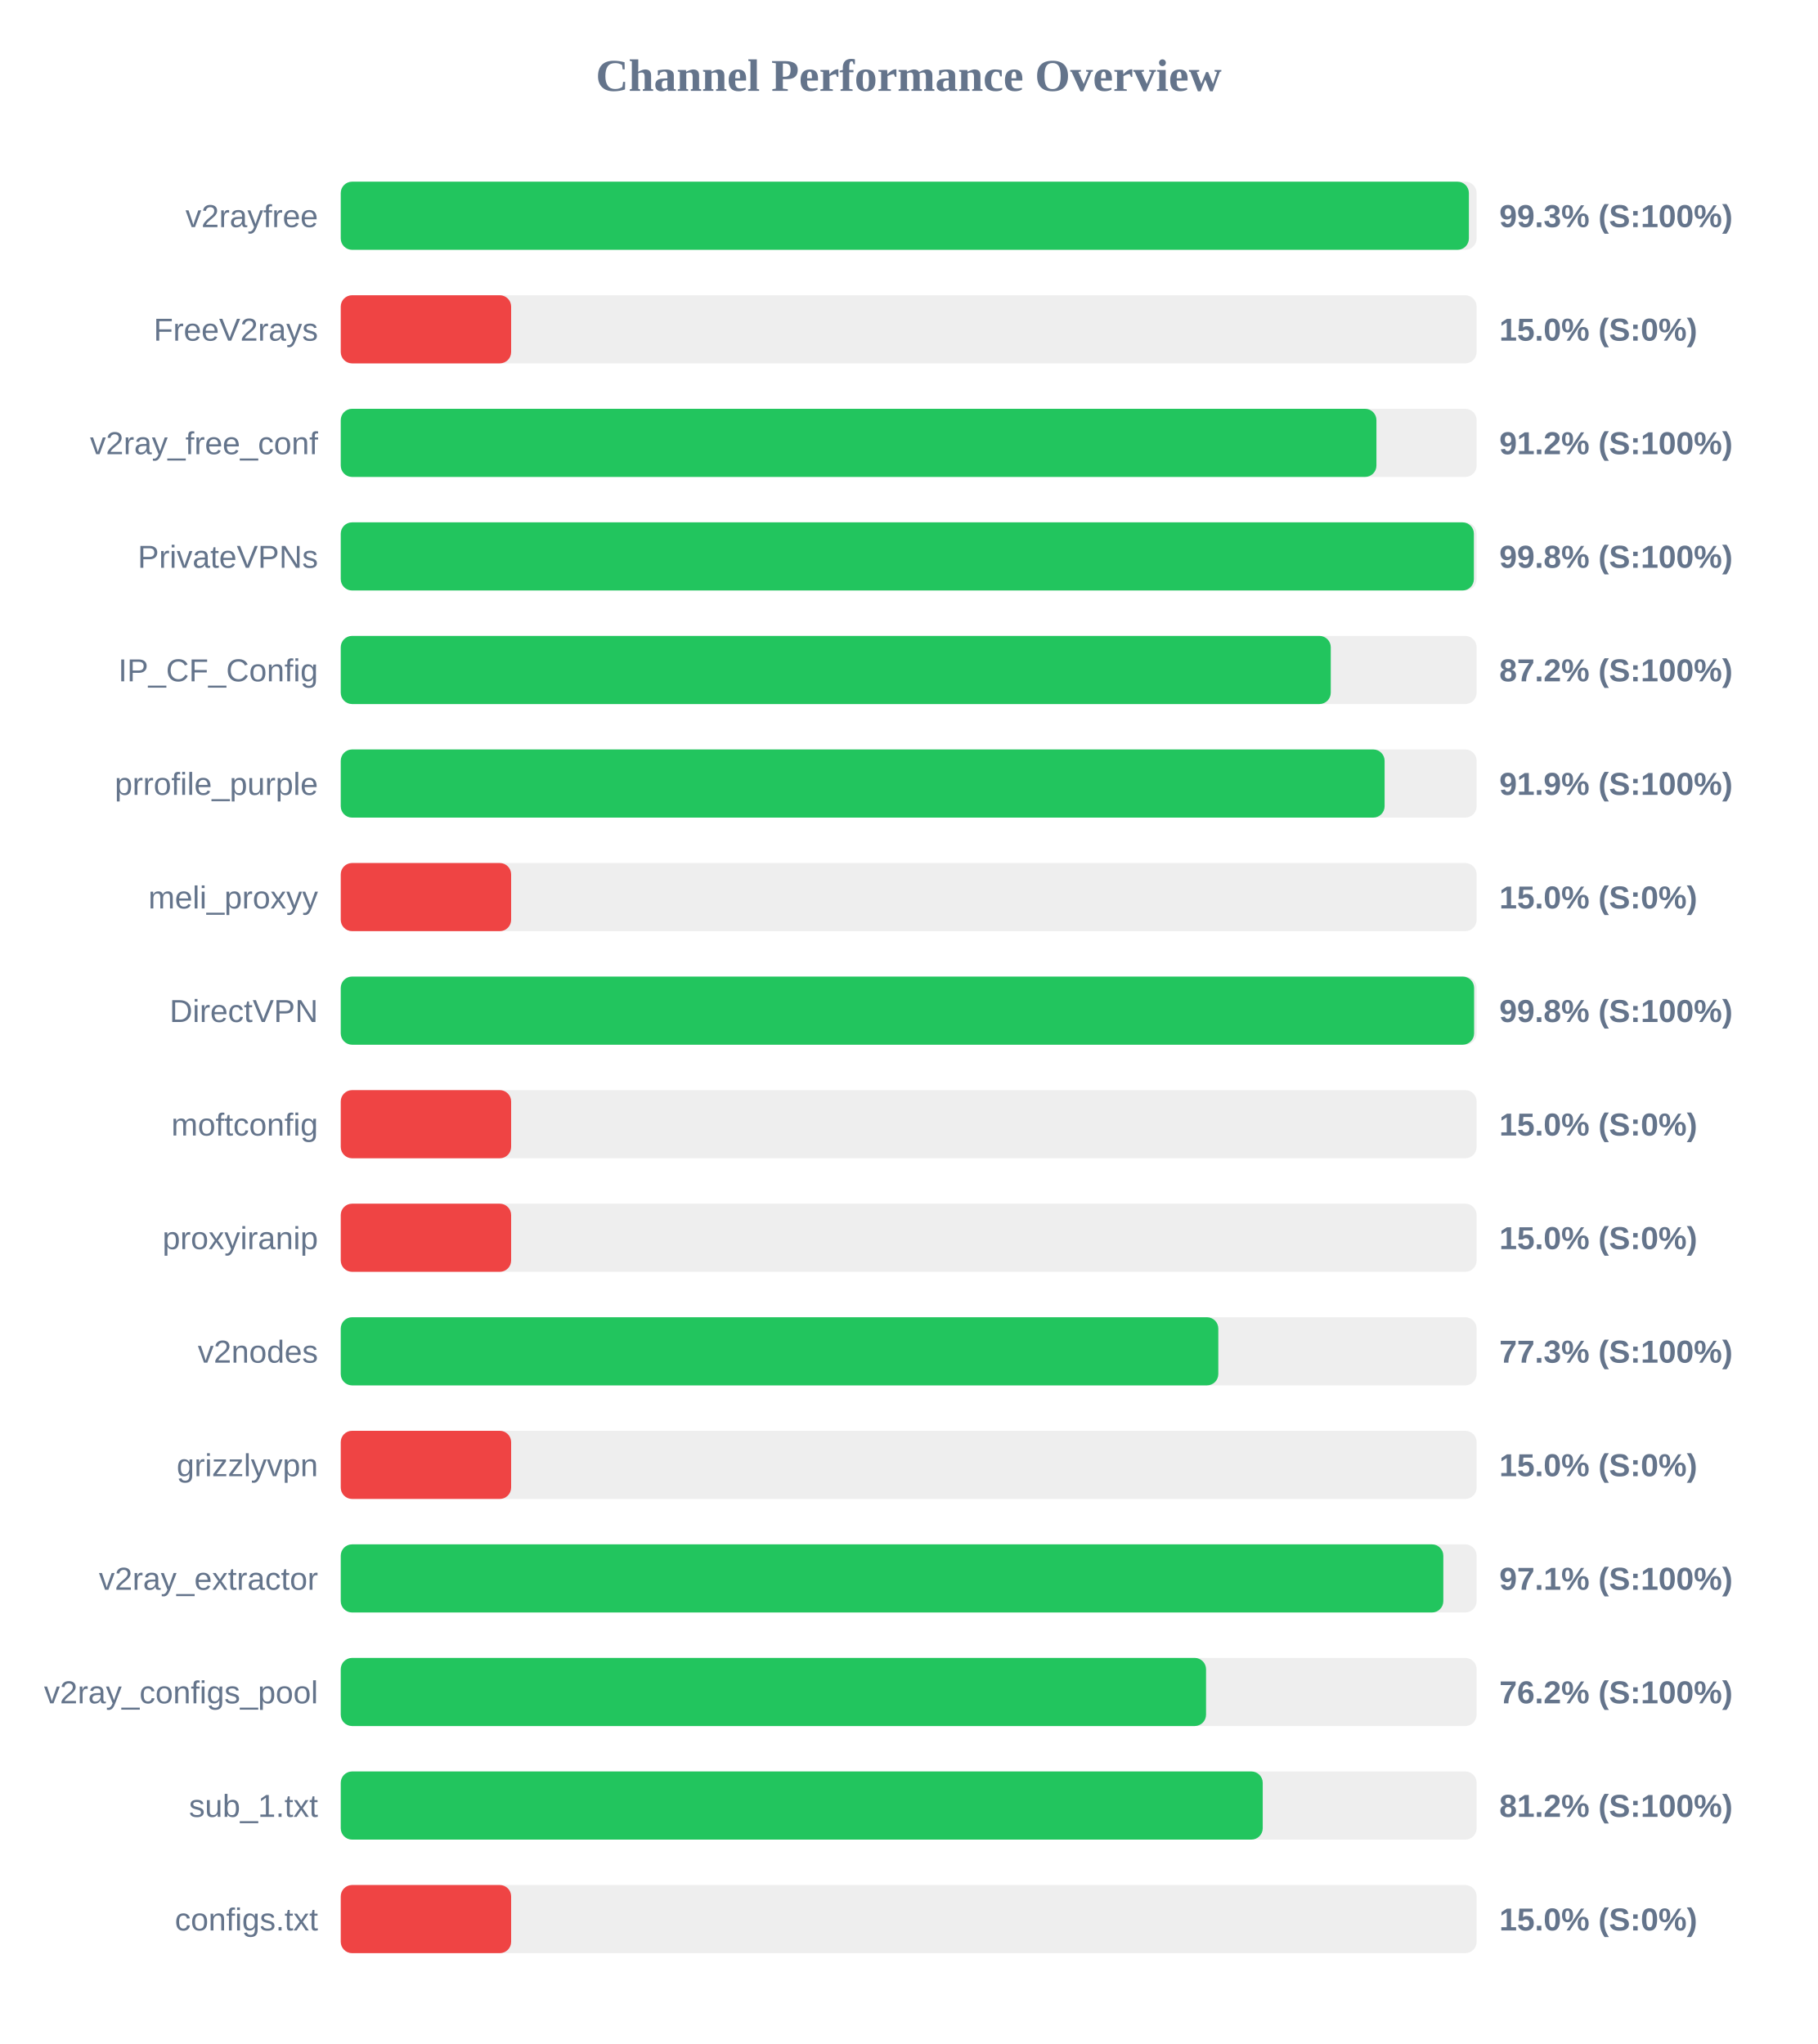
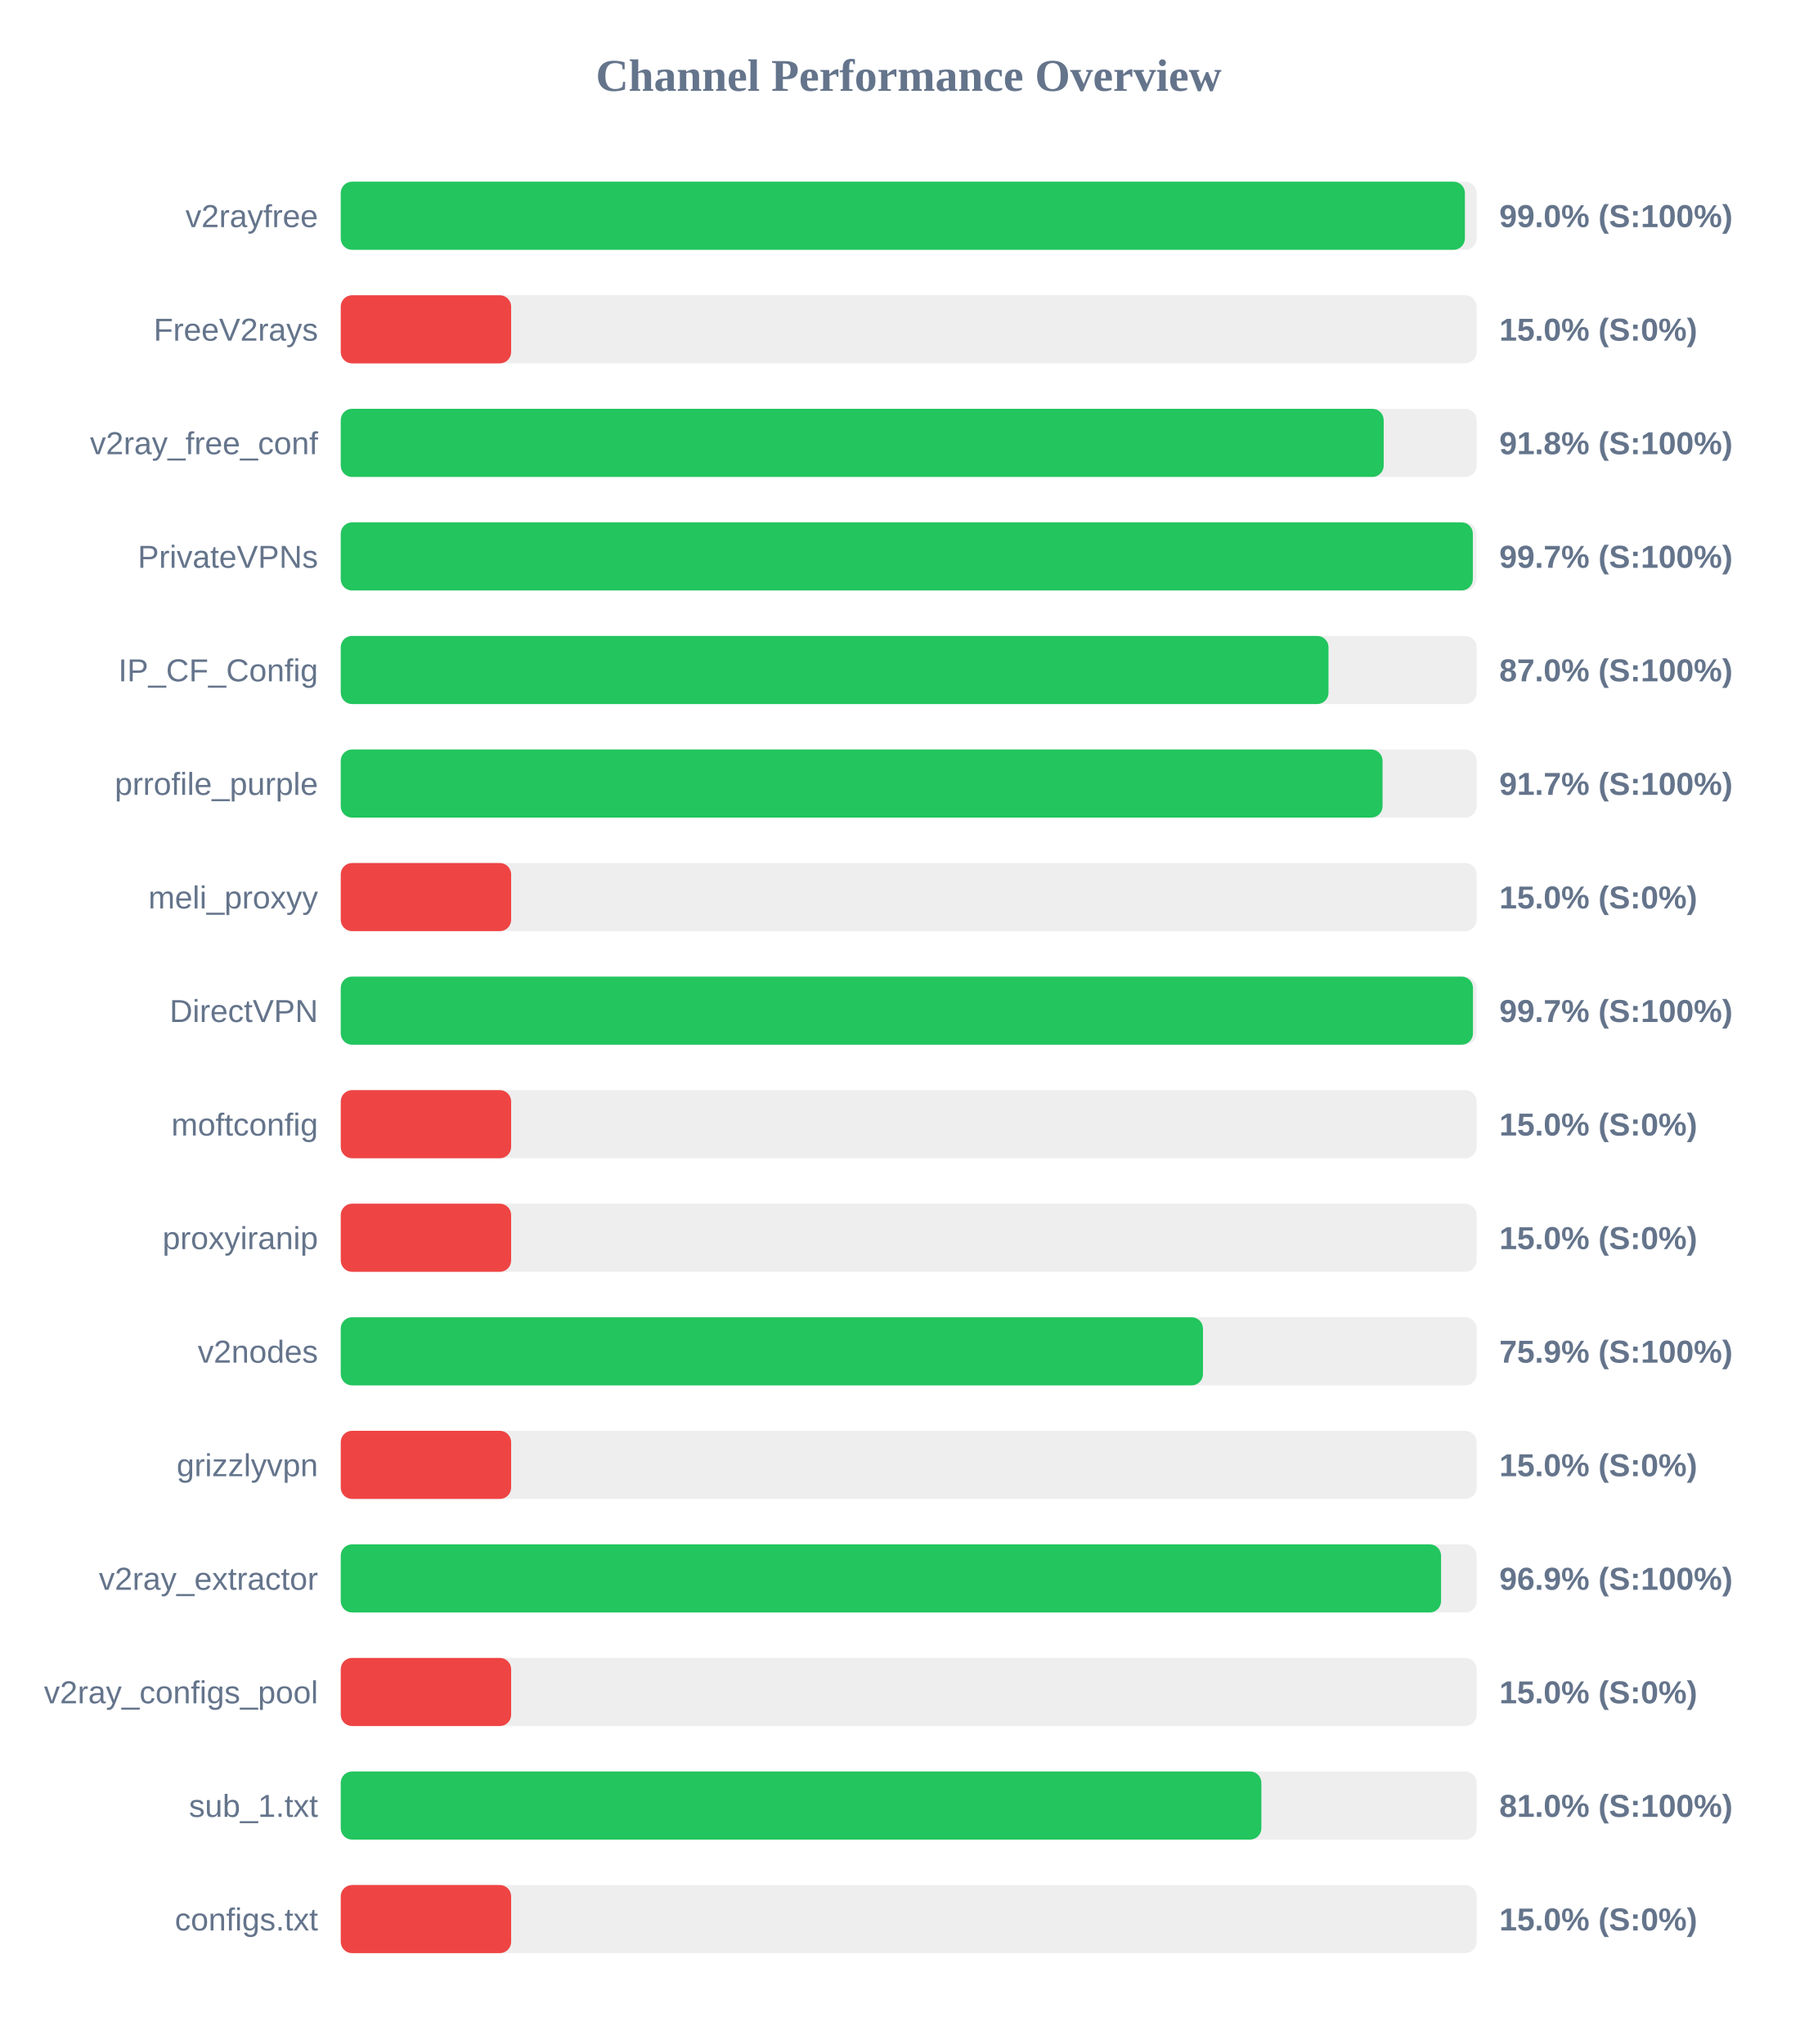
<svg xmlns="http://www.w3.org/2000/svg" width="800" height="900" version="1.1">
  <style>
        .row { font: 14px Arial; fill: #64748b; }
        .score { font: bold 14px Arial; fill: #64748b; }
    </style>
  <text x="400" y="40" text-anchor="middle" font-size="20px" font-weight="bold" fill="#64748b">Channel Performance Overview</text>
  <rect x="150" y="80" width="500" height="30" fill="#eee" rx="5" />
-   <rect x="150" y="80" width="496.6" height="30" fill="#22c55e" rx="5" />
+   <rect x="150" y="80" width="494.85" height="30" fill="#22c55e" rx="5" />
  <text x="140" y="100" text-anchor="end" class="row">v2rayfree</text>
-   <text x="660" y="100" text-anchor="start" class="score">99.3% (S:100%)</text>
+   <text x="660" y="100" text-anchor="start" class="score">99.0% (S:100%)</text>
  <rect x="150" y="130" width="500" height="30" fill="#eee" rx="5" />
  <rect x="150" y="130" width="75.0" height="30" fill="#ef4444" rx="5" />
  <text x="140" y="150" text-anchor="end" class="row">FreeV2rays</text>
  <text x="660" y="150" text-anchor="start" class="score">15.0% (S:0%)</text>
  <rect x="150" y="180" width="500" height="30" fill="#eee" rx="5" />
-   <rect x="150" y="180" width="455.9" height="30" fill="#22c55e" rx="5" />
+   <rect x="150" y="180" width="459.1" height="30" fill="#22c55e" rx="5" />
  <text x="140" y="200" text-anchor="end" class="row">v2ray_free_conf</text>
-   <text x="660" y="200" text-anchor="start" class="score">91.2% (S:100%)</text>
+   <text x="660" y="200" text-anchor="start" class="score">91.8% (S:100%)</text>
  <rect x="150" y="230" width="500" height="30" fill="#eee" rx="5" />
-   <rect x="150" y="230" width="498.8" height="30" fill="#22c55e" rx="5" />
+   <rect x="150" y="230" width="498.35" height="30" fill="#22c55e" rx="5" />
  <text x="140" y="250" text-anchor="end" class="row">PrivateVPNs</text>
-   <text x="660" y="250" text-anchor="start" class="score">99.8% (S:100%)</text>
+   <text x="660" y="250" text-anchor="start" class="score">99.7% (S:100%)</text>
  <rect x="150" y="280" width="500" height="30" fill="#eee" rx="5" />
-   <rect x="150" y="280" width="435.8" height="30" fill="#22c55e" rx="5" />
+   <rect x="150" y="280" width="434.8" height="30" fill="#22c55e" rx="5" />
  <text x="140" y="300" text-anchor="end" class="row">IP_CF_Config</text>
-   <text x="660" y="300" text-anchor="start" class="score">87.2% (S:100%)</text>
+   <text x="660" y="300" text-anchor="start" class="score">87.0% (S:100%)</text>
  <rect x="150" y="330" width="500" height="30" fill="#eee" rx="5" />
-   <rect x="150" y="330" width="459.5" height="30" fill="#22c55e" rx="5" />
+   <rect x="150" y="330" width="458.6" height="30" fill="#22c55e" rx="5" />
  <text x="140" y="350" text-anchor="end" class="row">prrofile_purple</text>
-   <text x="660" y="350" text-anchor="start" class="score">91.9% (S:100%)</text>
+   <text x="660" y="350" text-anchor="start" class="score">91.7% (S:100%)</text>
  <rect x="150" y="380" width="500" height="30" fill="#eee" rx="5" />
  <rect x="150" y="380" width="75.0" height="30" fill="#ef4444" rx="5" />
  <text x="140" y="400" text-anchor="end" class="row">meli_proxyy</text>
  <text x="660" y="400" text-anchor="start" class="score">15.0% (S:0%)</text>
  <rect x="150" y="430" width="500" height="30" fill="#eee" rx="5" />
-   <rect x="150" y="430" width="498.9" height="30" fill="#22c55e" rx="5" />
+   <rect x="150" y="430" width="498.4" height="30" fill="#22c55e" rx="5" />
  <text x="140" y="450" text-anchor="end" class="row">DirectVPN</text>
-   <text x="660" y="450" text-anchor="start" class="score">99.8% (S:100%)</text>
+   <text x="660" y="450" text-anchor="start" class="score">99.7% (S:100%)</text>
  <rect x="150" y="480" width="500" height="30" fill="#eee" rx="5" />
  <rect x="150" y="480" width="75.0" height="30" fill="#ef4444" rx="5" />
  <text x="140" y="500" text-anchor="end" class="row">moftconfig</text>
  <text x="660" y="500" text-anchor="start" class="score">15.0% (S:0%)</text>
  <rect x="150" y="530" width="500" height="30" fill="#eee" rx="5" />
  <rect x="150" y="530" width="75.0" height="30" fill="#ef4444" rx="5" />
  <text x="140" y="550" text-anchor="end" class="row">proxyiranip</text>
  <text x="660" y="550" text-anchor="start" class="score">15.0% (S:0%)</text>
  <rect x="150" y="580" width="500" height="30" fill="#eee" rx="5" />
-   <rect x="150" y="580" width="386.3" height="30" fill="#22c55e" rx="5" />
+   <rect x="150" y="580" width="379.55" height="30" fill="#22c55e" rx="5" />
  <text x="140" y="600" text-anchor="end" class="row">v2nodes</text>
-   <text x="660" y="600" text-anchor="start" class="score">77.3% (S:100%)</text>
+   <text x="660" y="600" text-anchor="start" class="score">75.9% (S:100%)</text>
  <rect x="150" y="630" width="500" height="30" fill="#eee" rx="5" />
  <rect x="150" y="630" width="75.0" height="30" fill="#ef4444" rx="5" />
  <text x="140" y="650" text-anchor="end" class="row">grizzlyvpn</text>
  <text x="660" y="650" text-anchor="start" class="score">15.0% (S:0%)</text>
  <rect x="150" y="680" width="500" height="30" fill="#eee" rx="5" />
-   <rect x="150" y="680" width="485.35" height="30" fill="#22c55e" rx="5" />
+   <rect x="150" y="680" width="484.35" height="30" fill="#22c55e" rx="5" />
  <text x="140" y="700" text-anchor="end" class="row">v2ray_extractor</text>
-   <text x="660" y="700" text-anchor="start" class="score">97.1% (S:100%)</text>
+   <text x="660" y="700" text-anchor="start" class="score">96.9% (S:100%)</text>
  <rect x="150" y="730" width="500" height="30" fill="#eee" rx="5" />
-   <rect x="150" y="730" width="380.9" height="30" fill="#22c55e" rx="5" />
+   <rect x="150" y="730" width="75.0" height="30" fill="#ef4444" rx="5" />
  <text x="140" y="750" text-anchor="end" class="row">v2ray_configs_pool</text>
-   <text x="660" y="750" text-anchor="start" class="score">76.2% (S:100%)</text>
+   <text x="660" y="750" text-anchor="start" class="score">15.0% (S:0%)</text>
  <rect x="150" y="780" width="500" height="30" fill="#eee" rx="5" />
-   <rect x="150" y="780" width="405.85" height="30" fill="#22c55e" rx="5" />
+   <rect x="150" y="780" width="405.25" height="30" fill="#22c55e" rx="5" />
  <text x="140" y="800" text-anchor="end" class="row">sub_1.txt</text>
-   <text x="660" y="800" text-anchor="start" class="score">81.2% (S:100%)</text>
+   <text x="660" y="800" text-anchor="start" class="score">81.0% (S:100%)</text>
  <rect x="150" y="830" width="500" height="30" fill="#eee" rx="5" />
  <rect x="150" y="830" width="75.0" height="30" fill="#ef4444" rx="5" />
  <text x="140" y="850" text-anchor="end" class="row">configs.txt</text>
  <text x="660" y="850" text-anchor="start" class="score">15.0% (S:0%)</text>
</svg>
